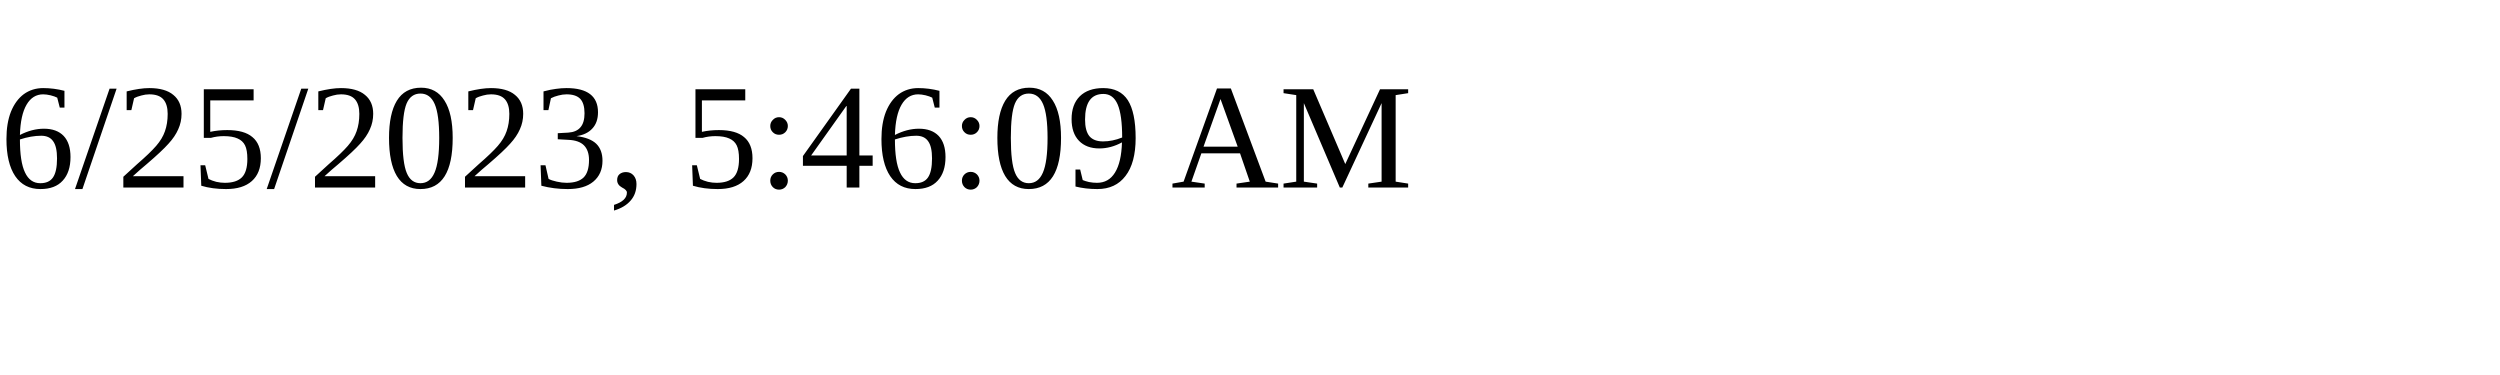
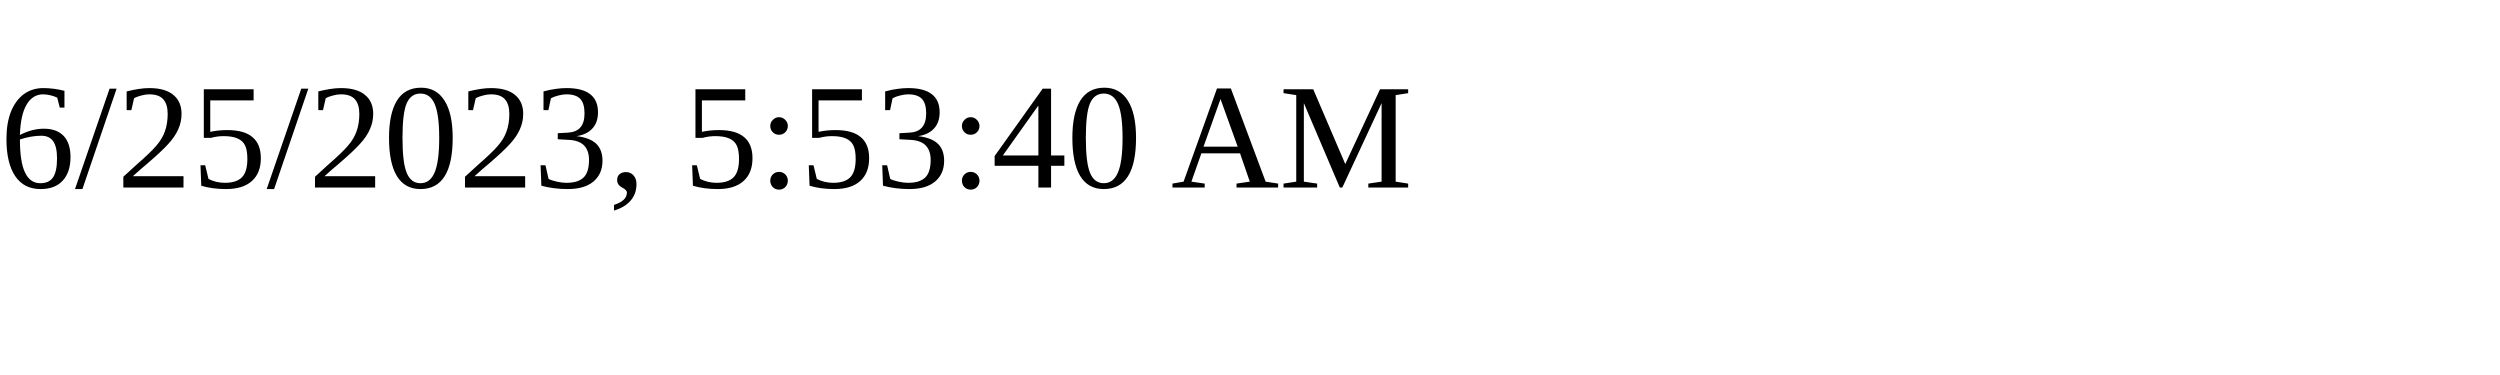
<svg xmlns="http://www.w3.org/2000/svg" height="30" width="200">
-   <text x="0" y="15">6/25/2023, 5:46:09 AM</text>
+   <text x="0" y="15">6/25/2023, 5:53:40 AM</text>
</svg>
